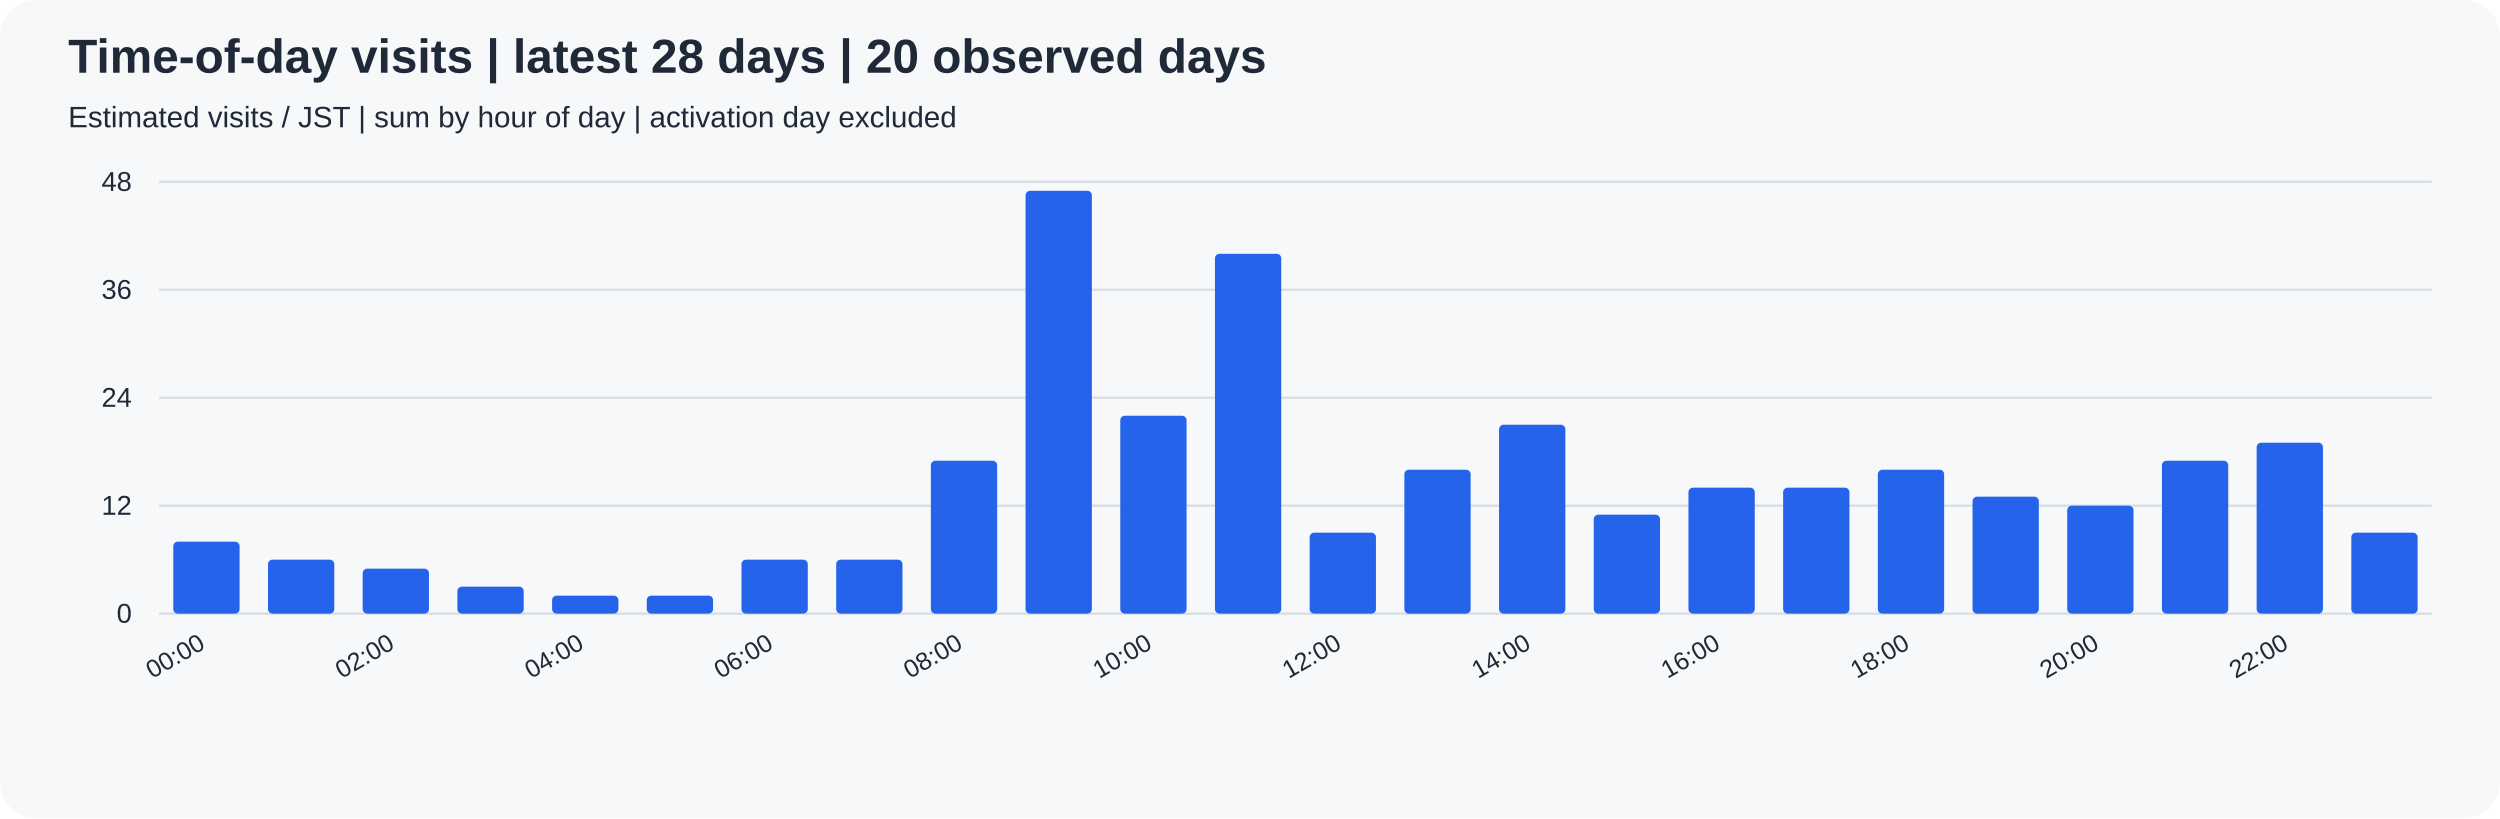
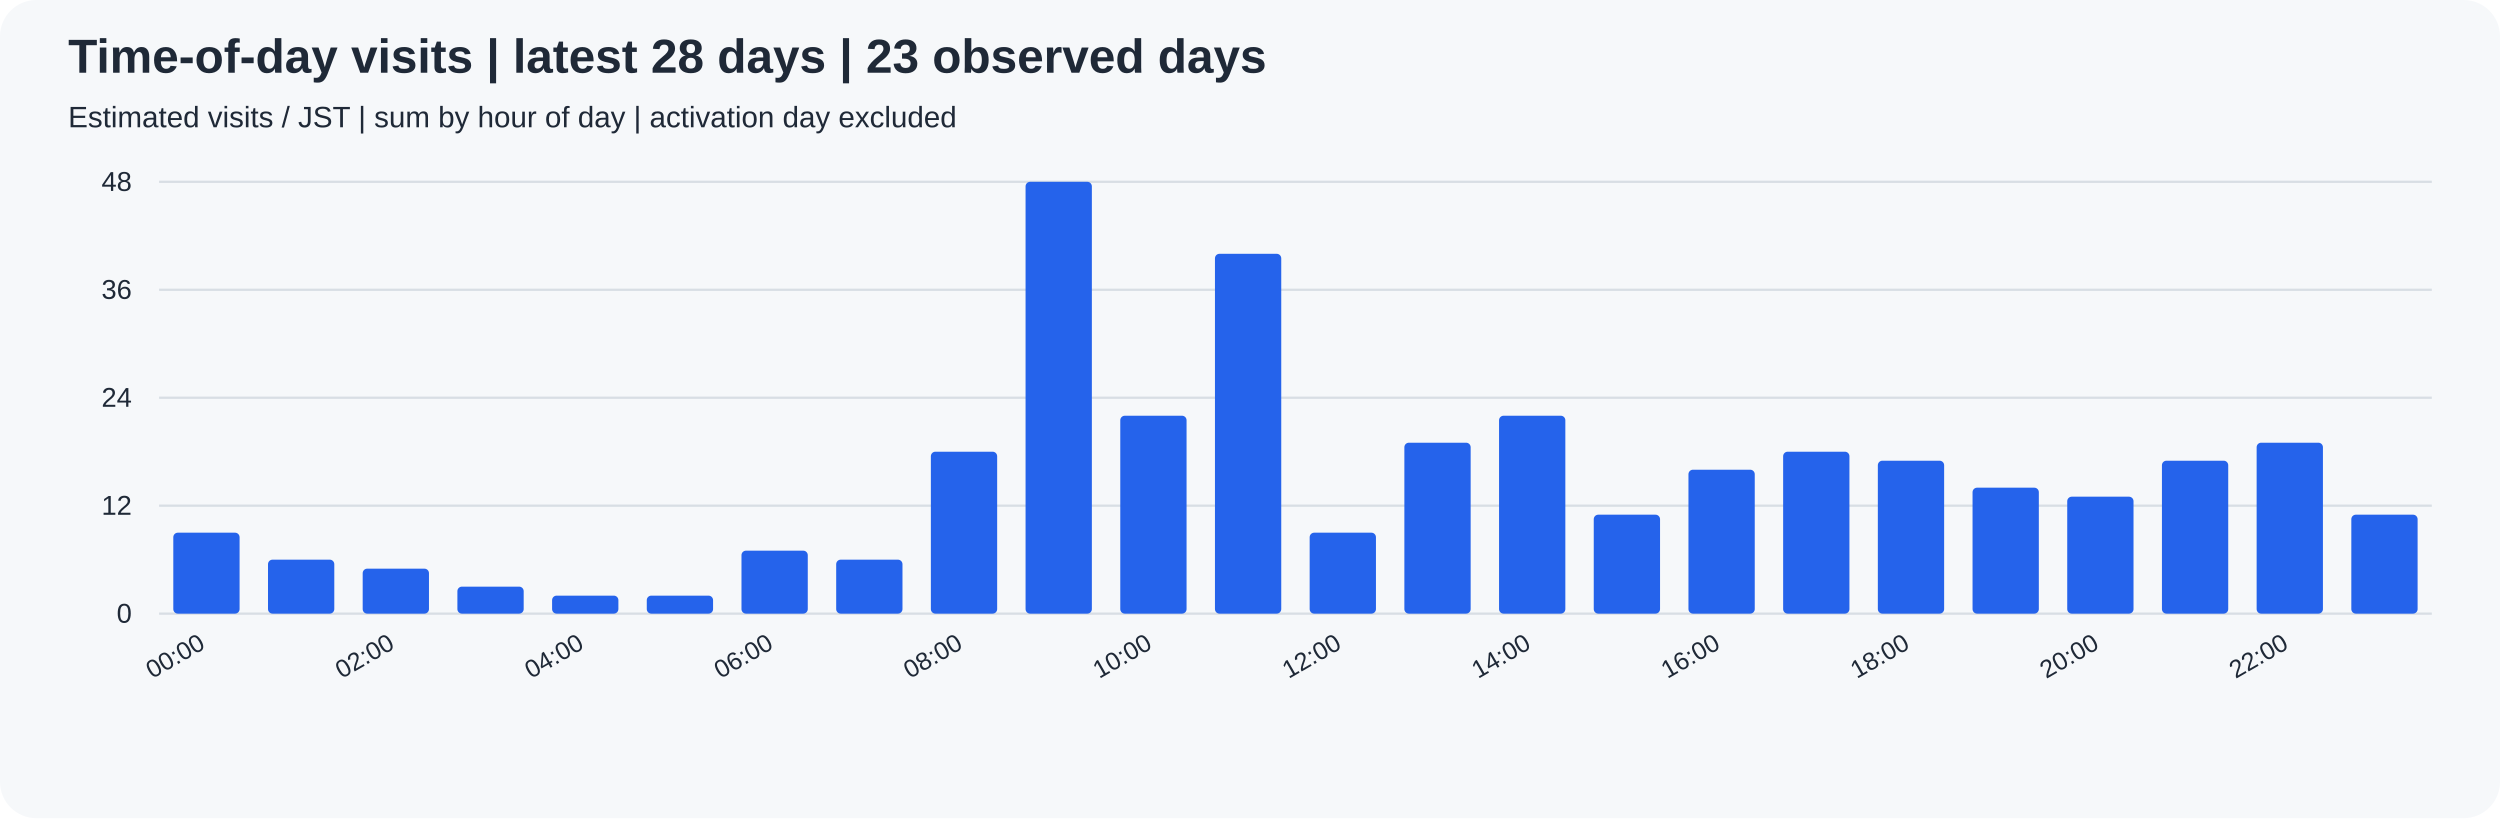
<svg xmlns="http://www.w3.org/2000/svg" width="1100" height="360" viewBox="0 0 1100 360" role="img">
  <rect width="100%" height="100%" rx="16" fill="#f6f8fa" />
  <g font-family="Arial, sans-serif" fill="#1f2937">
-     <text x="30" y="32" font-size="21" font-weight="bold">Time-of-day visits | latest 28 days | 20 observed days</text>
+     <text x="30" y="32" font-size="21" font-weight="bold">Time-of-day visits | latest 28 days | 23 observed days</text>
    <text x="30" y="56" font-size="13">Estimated visits / JST | sum by hour of day | activation day excluded</text>
    <path d="M70 270.0 H1070" stroke="#d8dee4" />
    <text x="58" y="274.0" text-anchor="end" font-size="12">0</text>
    <path d="M70 222.5 H1070" stroke="#d8dee4" />
    <text x="58" y="226.5" text-anchor="end" font-size="12">12</text>
    <path d="M70 175.0 H1070" stroke="#d8dee4" />
    <text x="58" y="179.0" text-anchor="end" font-size="12">24</text>
    <path d="M70 127.5 H1070" stroke="#d8dee4" />
    <text x="58" y="131.5" text-anchor="end" font-size="12">36</text>
    <path d="M70 80.0 H1070" stroke="#d8dee4" />
    <text x="58" y="84.0" text-anchor="end" font-size="12">48</text>
-     <rect x="76.25" y="238.33" width="29.17" height="31.67" rx="2" fill="#2563eb" />
+     <rect x="76.25" y="234.38" width="29.17" height="35.62" rx="2" fill="#2563eb" />
    <text transform="translate(90.83,285) rotate(-30)" text-anchor="end" font-size="11">00:00</text>
    <rect x="117.92" y="246.25" width="29.17" height="23.75" rx="2" fill="#2563eb" />
    <rect x="159.58" y="250.21" width="29.17" height="19.79" rx="2" fill="#2563eb" />
    <text transform="translate(174.17,285) rotate(-30)" text-anchor="end" font-size="11">02:00</text>
    <rect x="201.25" y="258.12" width="29.17" height="11.88" rx="2" fill="#2563eb" />
    <rect x="242.92" y="262.08" width="29.17" height="7.92" rx="2" fill="#2563eb" />
    <text transform="translate(257.50,285) rotate(-30)" text-anchor="end" font-size="11">04:00</text>
    <rect x="284.58" y="262.08" width="29.17" height="7.92" rx="2" fill="#2563eb" />
-     <rect x="326.25" y="246.25" width="29.17" height="23.75" rx="2" fill="#2563eb" />
+     <rect x="326.25" y="242.29" width="29.17" height="27.71" rx="2" fill="#2563eb" />
    <text transform="translate(340.83,285) rotate(-30)" text-anchor="end" font-size="11">06:00</text>
    <rect x="367.92" y="246.25" width="29.17" height="23.75" rx="2" fill="#2563eb" />
-     <rect x="409.58" y="202.71" width="29.17" height="67.29" rx="2" fill="#2563eb" />
+     <rect x="409.58" y="198.75" width="29.17" height="71.25" rx="2" fill="#2563eb" />
    <text transform="translate(424.17,285) rotate(-30)" text-anchor="end" font-size="11">08:00</text>
-     <rect x="451.25" y="83.96" width="29.17" height="186.04" rx="2" fill="#2563eb" />
+     <rect x="451.25" y="80.00" width="29.17" height="190.00" rx="2" fill="#2563eb" />
    <rect x="492.92" y="182.92" width="29.17" height="87.08" rx="2" fill="#2563eb" />
    <text transform="translate(507.50,285) rotate(-30)" text-anchor="end" font-size="11">10:00</text>
    <rect x="534.58" y="111.67" width="29.17" height="158.33" rx="2" fill="#2563eb" />
    <rect x="576.25" y="234.38" width="29.17" height="35.62" rx="2" fill="#2563eb" />
    <text transform="translate(590.83,285) rotate(-30)" text-anchor="end" font-size="11">12:00</text>
-     <rect x="617.92" y="206.67" width="29.17" height="63.33" rx="2" fill="#2563eb" />
-     <rect x="659.58" y="186.88" width="29.17" height="83.12" rx="2" fill="#2563eb" />
+     <rect x="617.92" y="194.79" width="29.17" height="75.21" rx="2" fill="#2563eb" />
+     <rect x="659.58" y="182.92" width="29.17" height="87.08" rx="2" fill="#2563eb" />
    <text transform="translate(674.17,285) rotate(-30)" text-anchor="end" font-size="11">14:00</text>
    <rect x="701.25" y="226.46" width="29.17" height="43.54" rx="2" fill="#2563eb" />
-     <rect x="742.92" y="214.58" width="29.17" height="55.42" rx="2" fill="#2563eb" />
+     <rect x="742.92" y="206.67" width="29.17" height="63.33" rx="2" fill="#2563eb" />
    <text transform="translate(757.50,285) rotate(-30)" text-anchor="end" font-size="11">16:00</text>
-     <rect x="784.58" y="214.58" width="29.17" height="55.42" rx="2" fill="#2563eb" />
-     <rect x="826.25" y="206.67" width="29.17" height="63.33" rx="2" fill="#2563eb" />
+     <rect x="784.58" y="198.75" width="29.17" height="71.25" rx="2" fill="#2563eb" />
+     <rect x="826.25" y="202.71" width="29.17" height="67.29" rx="2" fill="#2563eb" />
    <text transform="translate(840.83,285) rotate(-30)" text-anchor="end" font-size="11">18:00</text>
-     <rect x="867.92" y="218.54" width="29.17" height="51.46" rx="2" fill="#2563eb" />
-     <rect x="909.58" y="222.50" width="29.17" height="47.50" rx="2" fill="#2563eb" />
+     <rect x="867.92" y="214.58" width="29.17" height="55.42" rx="2" fill="#2563eb" />
+     <rect x="909.58" y="218.54" width="29.17" height="51.46" rx="2" fill="#2563eb" />
    <text transform="translate(924.17,285) rotate(-30)" text-anchor="end" font-size="11">20:00</text>
    <rect x="951.25" y="202.71" width="29.17" height="67.29" rx="2" fill="#2563eb" />
    <rect x="992.92" y="194.79" width="29.17" height="75.21" rx="2" fill="#2563eb" />
    <text transform="translate(1007.50,285) rotate(-30)" text-anchor="end" font-size="11">22:00</text>
-     <rect x="1034.58" y="234.38" width="29.17" height="35.62" rx="2" fill="#2563eb" />
+     <rect x="1034.58" y="226.46" width="29.17" height="43.54" rx="2" fill="#2563eb" />
  </g>
</svg>
